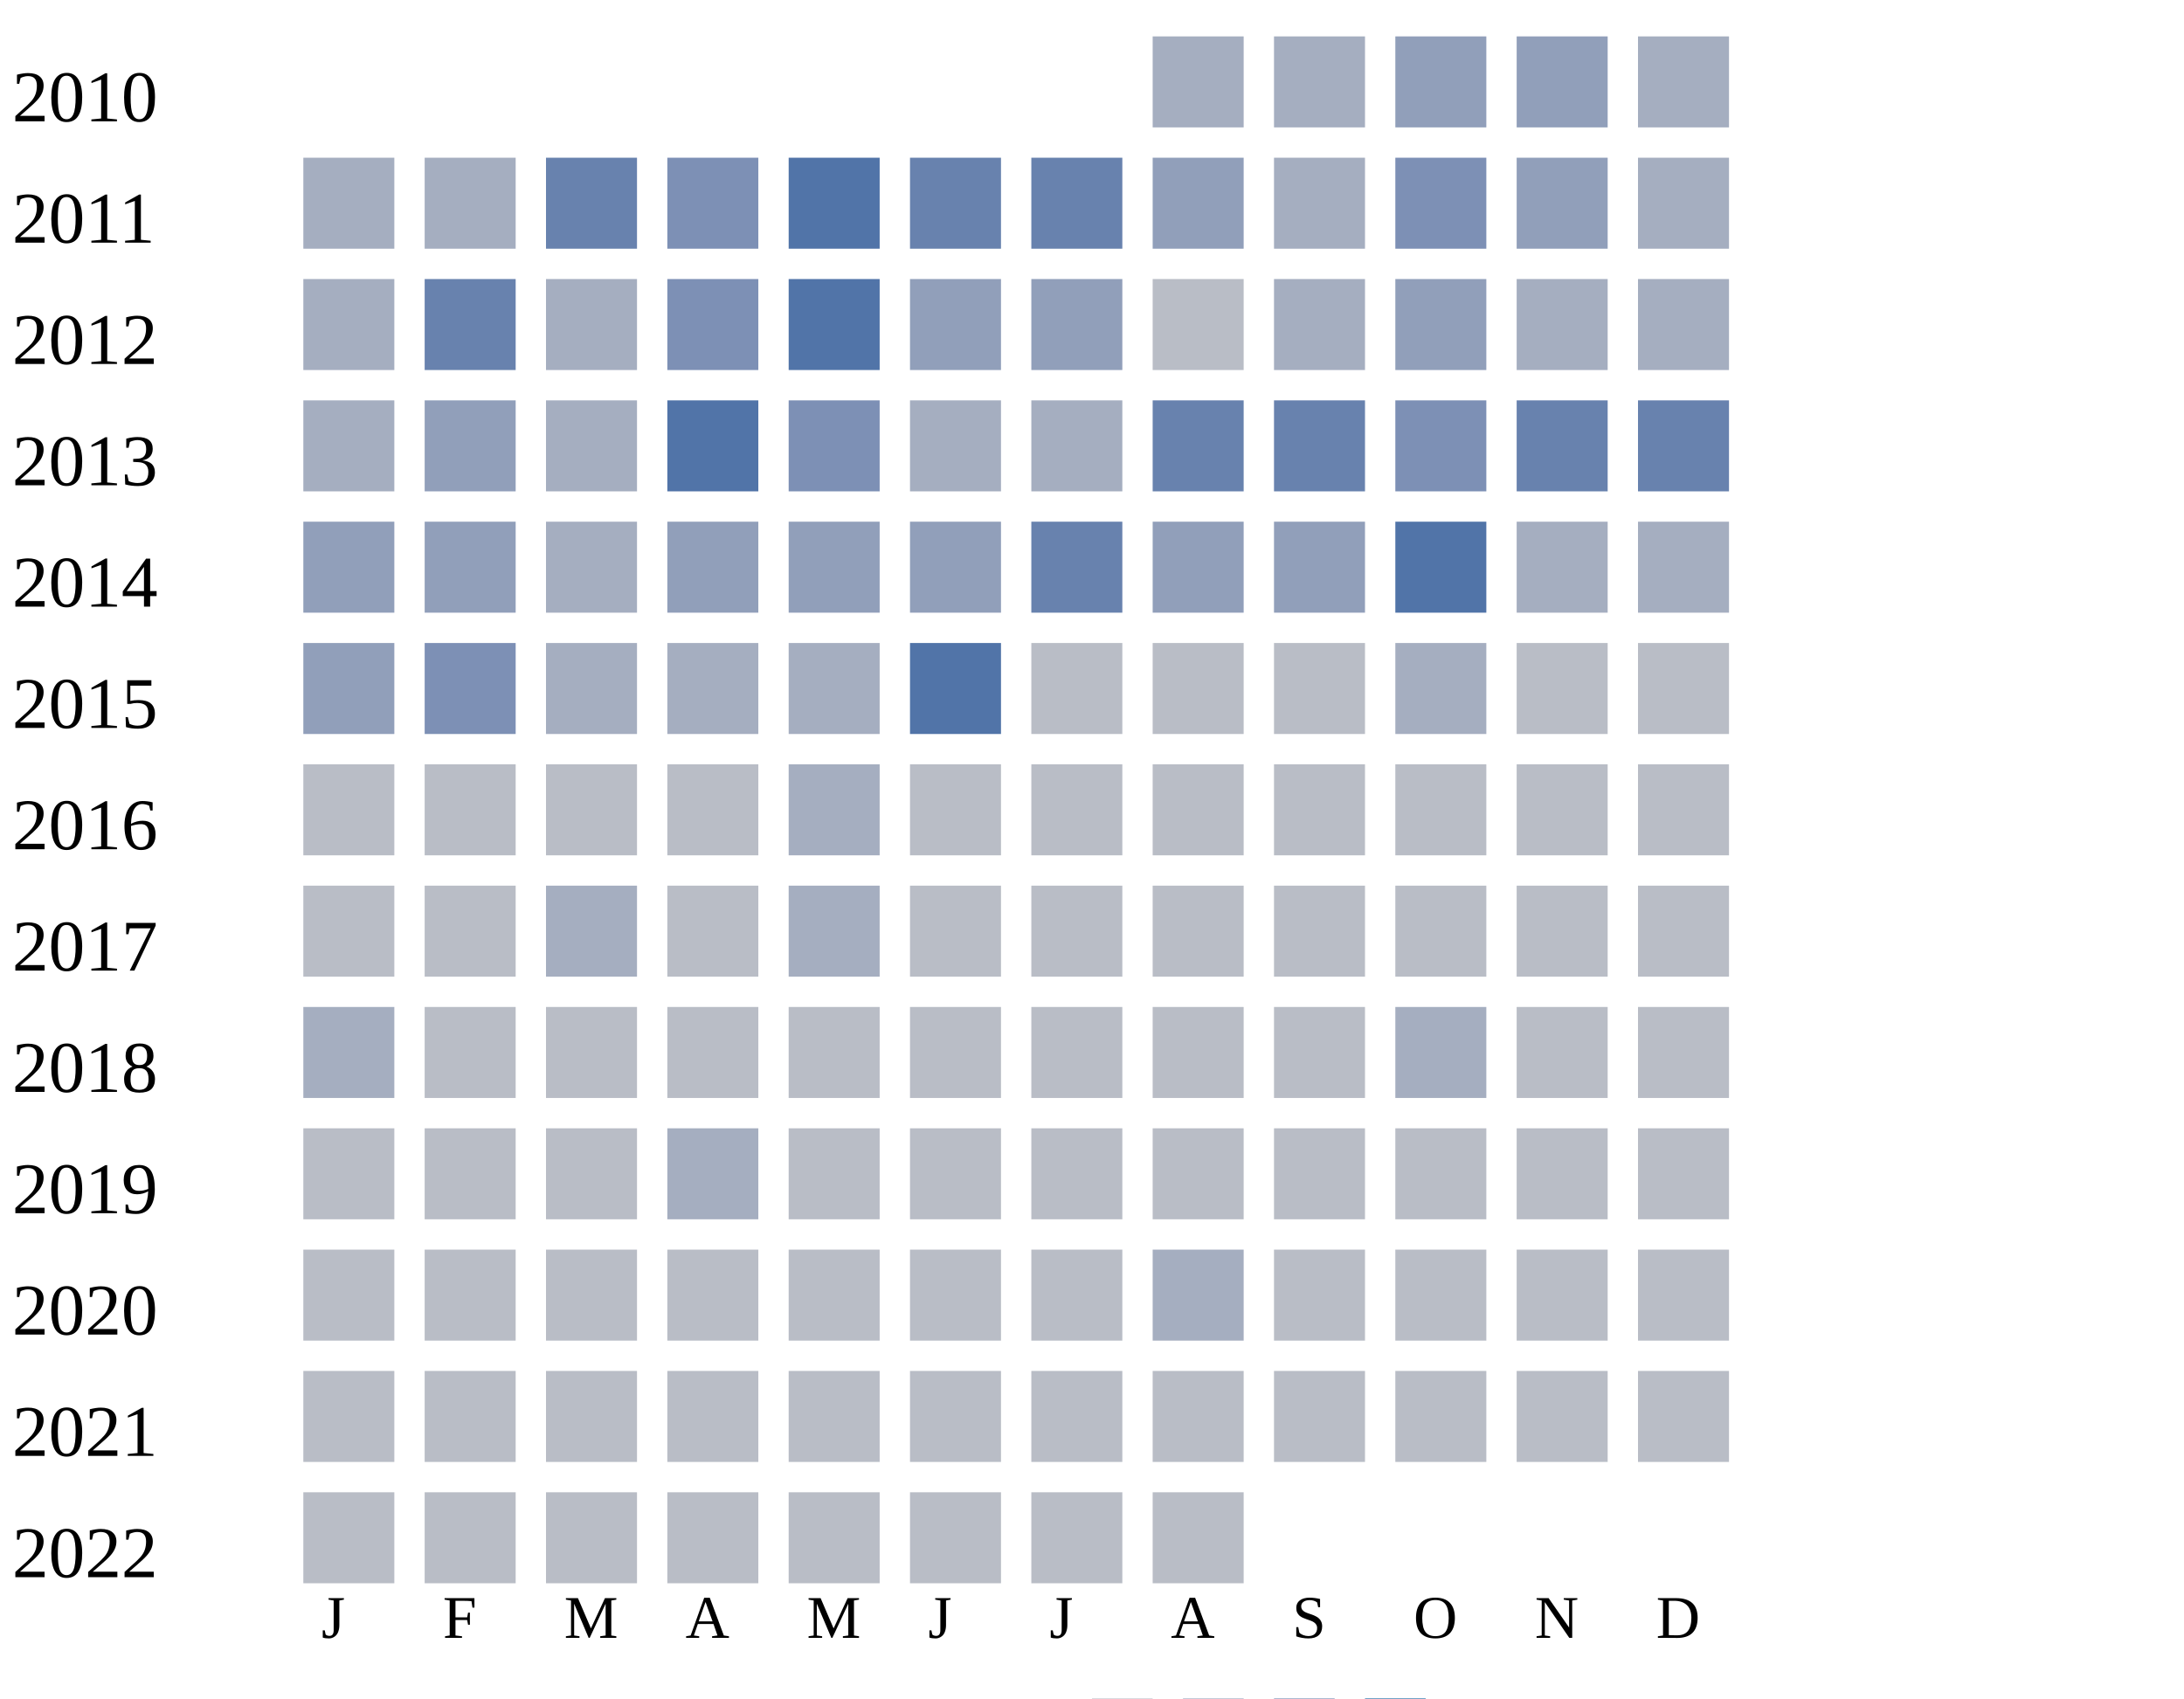
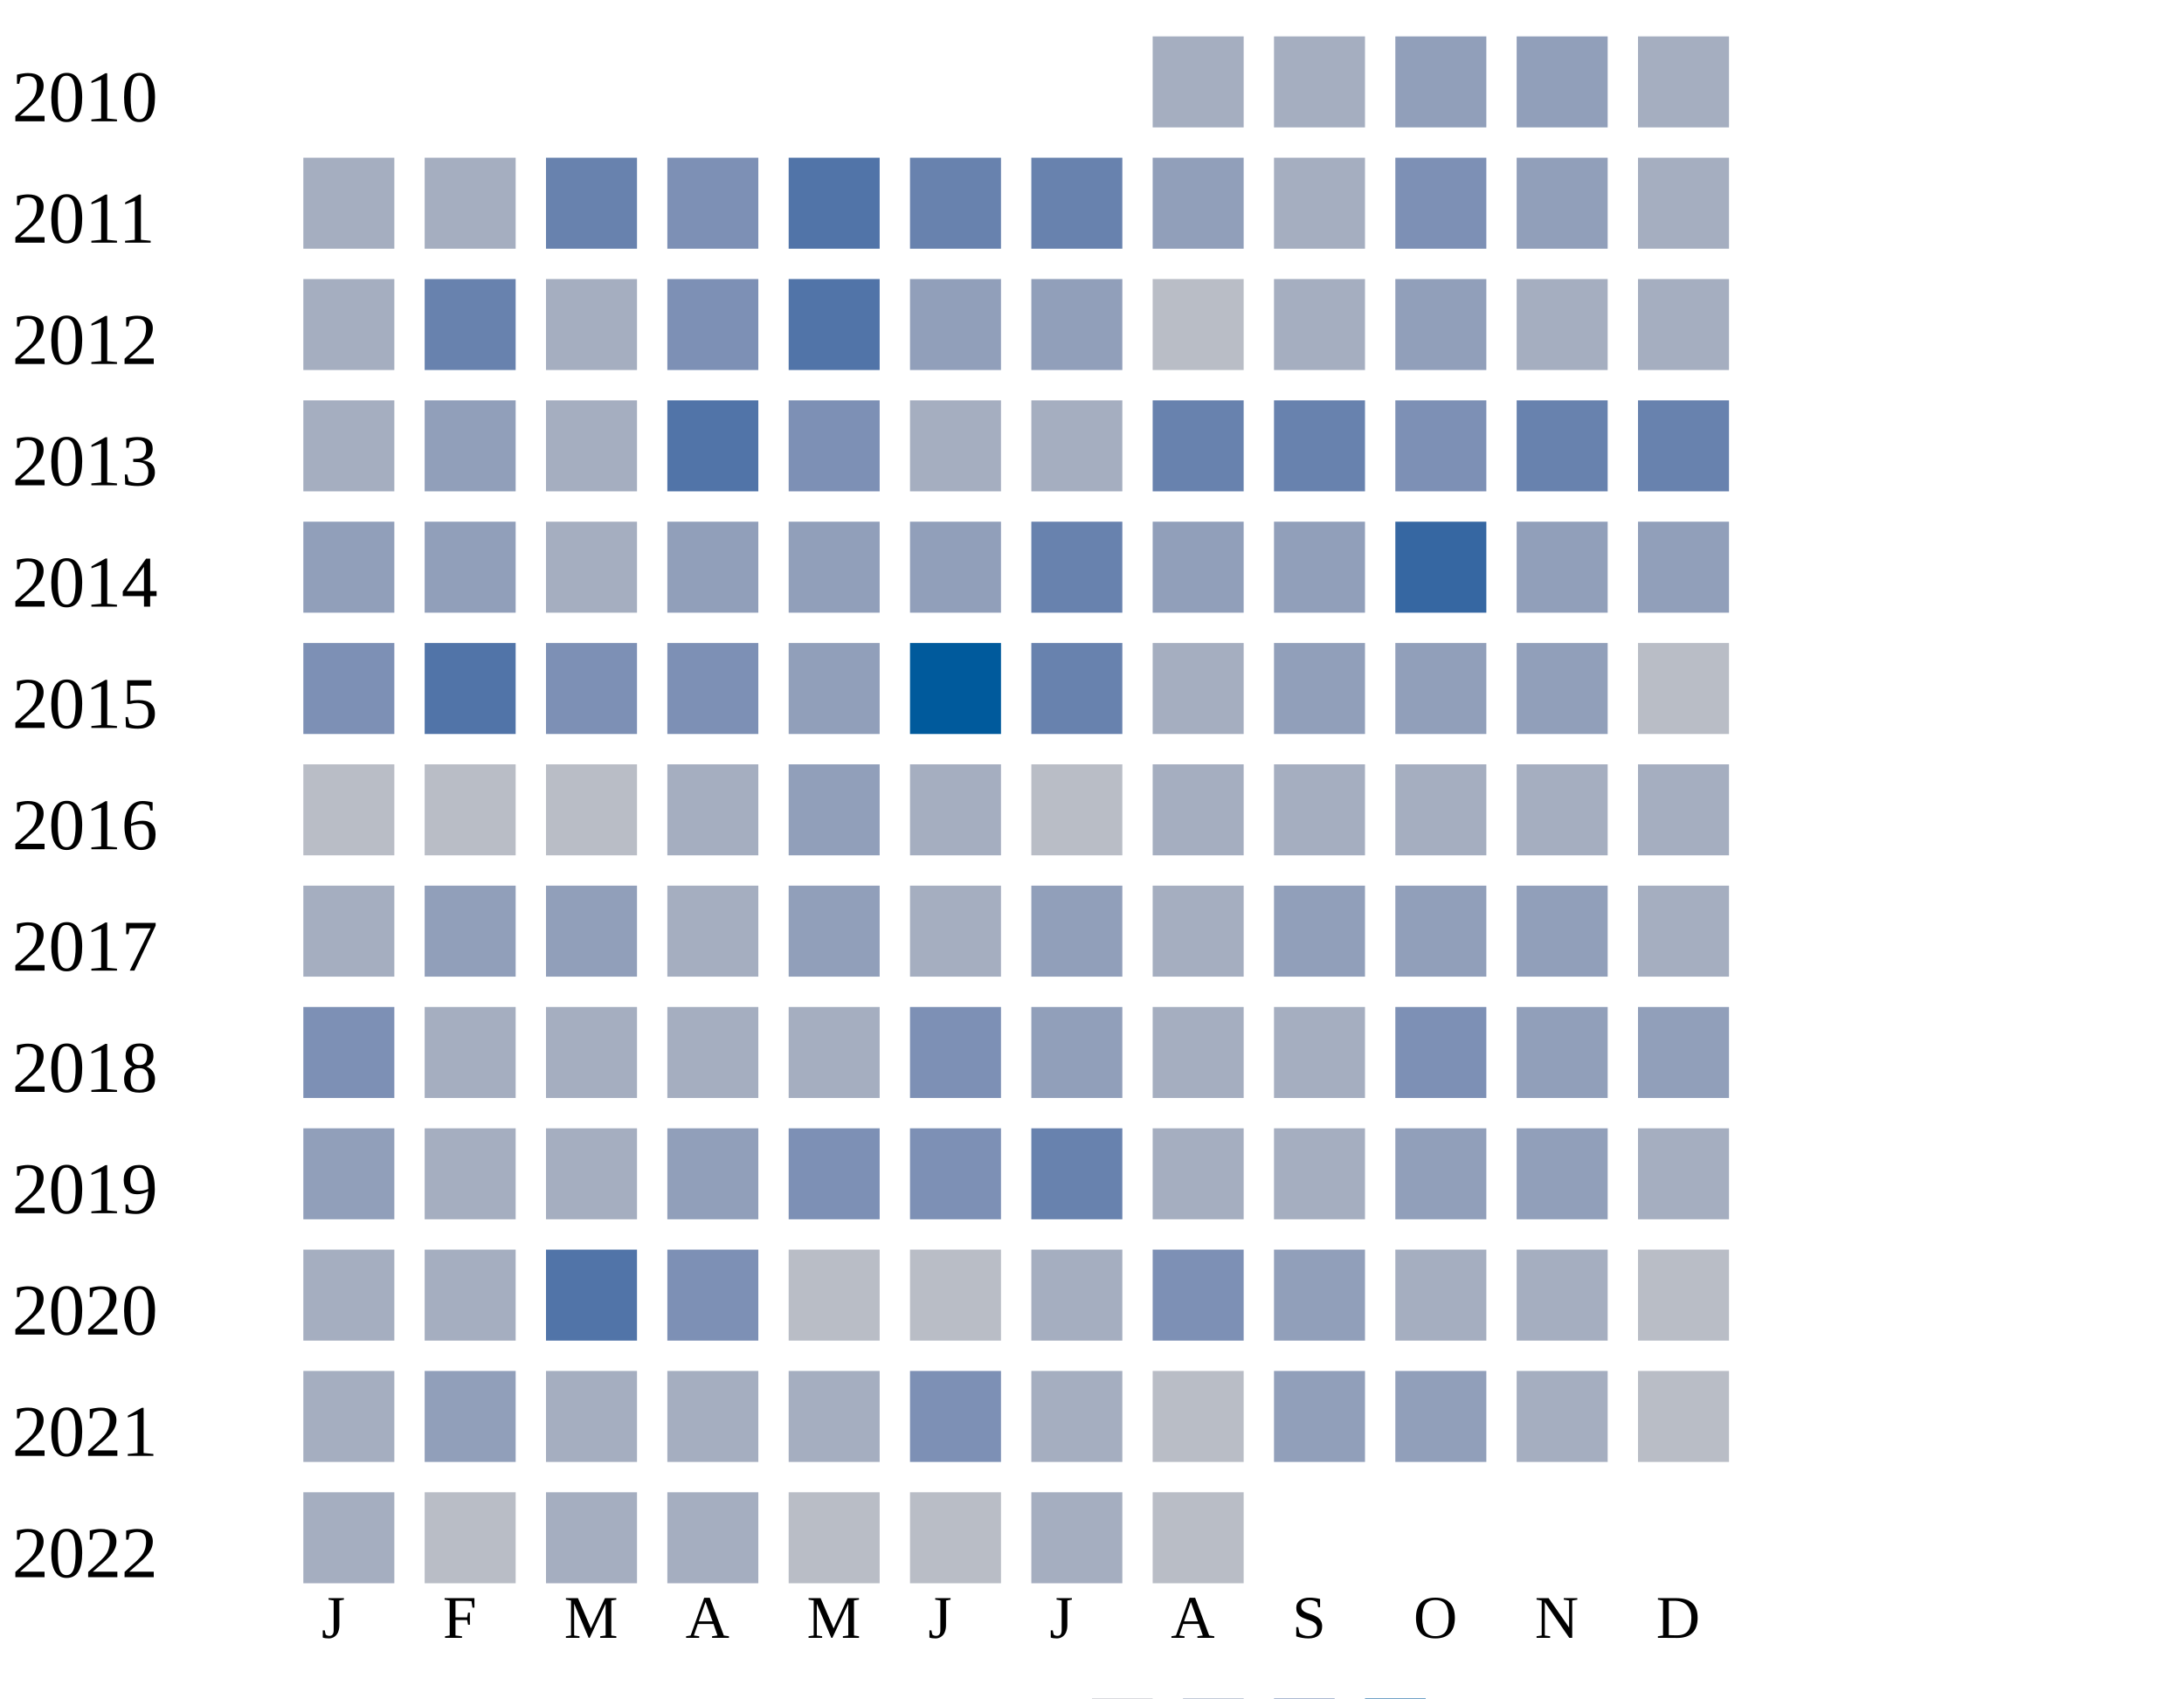
<svg xmlns="http://www.w3.org/2000/svg" width="360" height="280">
  <g transform="translate(0 0)">
    <text x="2" y="20">2010</text>
    <rect x="190" y="6" width="15" height="15" fill="#a5aec0" />
    <rect x="210" y="6" width="15" height="15" fill="#a5aec0" />
    <rect x="230" y="6" width="15" height="15" fill="#919fba" />
    <rect x="250" y="6" width="15" height="15" fill="#919fba" />
    <rect x="270" y="6" width="15" height="15" fill="#a5aec0" />
  </g>
  <g transform="translate(0 20)">
    <text x="2" y="20">2011</text>
    <rect x="50" y="6" width="15" height="15" fill="#a5aec0" />
    <rect x="70" y="6" width="15" height="15" fill="#a5aec0" />
    <rect x="90" y="6" width="15" height="15" fill="#6882ae" />
    <rect x="110" y="6" width="15" height="15" fill="#7d90b5" />
    <rect x="130" y="6" width="15" height="15" fill="#5174a8" />
    <rect x="150" y="6" width="15" height="15" fill="#6882ae" />
    <rect x="170" y="6" width="15" height="15" fill="#6882ae" />
    <rect x="190" y="6" width="15" height="15" fill="#919fba" />
    <rect x="210" y="6" width="15" height="15" fill="#a5aec0" />
    <rect x="230" y="6" width="15" height="15" fill="#7d90b5" />
    <rect x="250" y="6" width="15" height="15" fill="#919fba" />
    <rect x="270" y="6" width="15" height="15" fill="#a5aec0" />
  </g>
  <g transform="translate(0 40)">
    <text x="2" y="20">2012</text>
    <rect x="50" y="6" width="15" height="15" fill="#a5aec0" />
    <rect x="70" y="6" width="15" height="15" fill="#6882ae" />
    <rect x="90" y="6" width="15" height="15" fill="#a5aec0" />
    <rect x="110" y="6" width="15" height="15" fill="#7d90b5" />
    <rect x="130" y="6" width="15" height="15" fill="#5174a8" />
    <rect x="150" y="6" width="15" height="15" fill="#919fba" />
    <rect x="170" y="6" width="15" height="15" fill="#919fba" />
    <rect x="190" y="6" width="15" height="15" fill="#b9bdc6" />
    <rect x="210" y="6" width="15" height="15" fill="#a5aec0" />
    <rect x="230" y="6" width="15" height="15" fill="#919fba" />
    <rect x="250" y="6" width="15" height="15" fill="#a5aec0" />
    <rect x="270" y="6" width="15" height="15" fill="#a5aec0" />
  </g>
  <g transform="translate(0 60)">
    <text x="2" y="20">2013</text>
    <rect x="50" y="6" width="15" height="15" fill="#a5aec0" />
    <rect x="70" y="6" width="15" height="15" fill="#919fba" />
    <rect x="90" y="6" width="15" height="15" fill="#a5aec0" />
    <rect x="110" y="6" width="15" height="15" fill="#5174a8" />
    <rect x="130" y="6" width="15" height="15" fill="#7d90b5" />
    <rect x="150" y="6" width="15" height="15" fill="#a5aec0" />
    <rect x="170" y="6" width="15" height="15" fill="#a5aec0" />
    <rect x="190" y="6" width="15" height="15" fill="#6882ae" />
    <rect x="210" y="6" width="15" height="15" fill="#6882ae" />
    <rect x="230" y="6" width="15" height="15" fill="#7d90b5" />
    <rect x="250" y="6" width="15" height="15" fill="#6882ae" />
    <rect x="270" y="6" width="15" height="15" fill="#6882ae" />
  </g>
  <g transform="translate(0 80)">
    <text x="2" y="20">2014</text>
    <rect x="50" y="6" width="15" height="15" fill="#919fba" />
    <rect x="70" y="6" width="15" height="15" fill="#919fba" />
    <rect x="90" y="6" width="15" height="15" fill="#a5aec0" />
    <rect x="110" y="6" width="15" height="15" fill="#919fba" />
    <rect x="130" y="6" width="15" height="15" fill="#919fba" />
    <rect x="150" y="6" width="15" height="15" fill="#919fba" />
    <rect x="170" y="6" width="15" height="15" fill="#6882ae" />
    <rect x="190" y="6" width="15" height="15" fill="#919fba" />
    <rect x="210" y="6" width="15" height="15" fill="#919fba" />
-     <rect x="230" y="6" width="15" height="15" fill="#5174a8" />
-     <rect x="250" y="6" width="15" height="15" fill="#a5aec0" />
-     <rect x="270" y="6" width="15" height="15" fill="#a5aec0" />
+     <rect x="230" y="6" width="15" height="15" fill="#3667a2" />
+     <rect x="250" y="6" width="15" height="15" fill="#919fba" />
+     <rect x="270" y="6" width="15" height="15" fill="#919fba" />
  </g>
  <g transform="translate(0 100)">
    <text x="2" y="20">2015</text>
-     <rect x="50" y="6" width="15" height="15" fill="#919fba" />
-     <rect x="70" y="6" width="15" height="15" fill="#7d90b5" />
-     <rect x="90" y="6" width="15" height="15" fill="#a5aec0" />
-     <rect x="110" y="6" width="15" height="15" fill="#a5aec0" />
-     <rect x="130" y="6" width="15" height="15" fill="#a5aec0" />
-     <rect x="150" y="6" width="15" height="15" fill="#5174a8" />
-     <rect x="170" y="6" width="15" height="15" fill="#b9bdc6" />
-     <rect x="190" y="6" width="15" height="15" fill="#b9bdc6" />
-     <rect x="210" y="6" width="15" height="15" fill="#b9bdc6" />
-     <rect x="230" y="6" width="15" height="15" fill="#a5aec0" />
-     <rect x="250" y="6" width="15" height="15" fill="#b9bdc6" />
+     <rect x="50" y="6" width="15" height="15" fill="#7d90b5" />
+     <rect x="70" y="6" width="15" height="15" fill="#5174a8" />
+     <rect x="90" y="6" width="15" height="15" fill="#7d90b5" />
+     <rect x="110" y="6" width="15" height="15" fill="#7d90b5" />
+     <rect x="130" y="6" width="15" height="15" fill="#919fba" />
+     <rect x="150" y="6" width="15" height="15" fill="#005a9c" />
+     <rect x="170" y="6" width="15" height="15" fill="#6882ae" />
+     <rect x="190" y="6" width="15" height="15" fill="#a5aec0" />
+     <rect x="210" y="6" width="15" height="15" fill="#919fba" />
+     <rect x="230" y="6" width="15" height="15" fill="#919fba" />
+     <rect x="250" y="6" width="15" height="15" fill="#919fba" />
    <rect x="270" y="6" width="15" height="15" fill="#b9bdc6" />
  </g>
  <g transform="translate(0 120)">
    <text x="2" y="20">2016</text>
    <rect x="50" y="6" width="15" height="15" fill="#b9bdc6" />
    <rect x="70" y="6" width="15" height="15" fill="#b9bdc6" />
    <rect x="90" y="6" width="15" height="15" fill="#b9bdc6" />
-     <rect x="110" y="6" width="15" height="15" fill="#b9bdc6" />
-     <rect x="130" y="6" width="15" height="15" fill="#a5aec0" />
-     <rect x="150" y="6" width="15" height="15" fill="#b9bdc6" />
+     <rect x="110" y="6" width="15" height="15" fill="#a5aec0" />
+     <rect x="130" y="6" width="15" height="15" fill="#919fba" />
+     <rect x="150" y="6" width="15" height="15" fill="#a5aec0" />
    <rect x="170" y="6" width="15" height="15" fill="#b9bdc6" />
-     <rect x="190" y="6" width="15" height="15" fill="#b9bdc6" />
-     <rect x="210" y="6" width="15" height="15" fill="#b9bdc6" />
-     <rect x="230" y="6" width="15" height="15" fill="#b9bdc6" />
-     <rect x="250" y="6" width="15" height="15" fill="#b9bdc6" />
-     <rect x="270" y="6" width="15" height="15" fill="#b9bdc6" />
+     <rect x="190" y="6" width="15" height="15" fill="#a5aec0" />
+     <rect x="210" y="6" width="15" height="15" fill="#a5aec0" />
+     <rect x="230" y="6" width="15" height="15" fill="#a5aec0" />
+     <rect x="250" y="6" width="15" height="15" fill="#a5aec0" />
+     <rect x="270" y="6" width="15" height="15" fill="#a5aec0" />
  </g>
  <g transform="translate(0 140)">
    <text x="2" y="20">2017</text>
-     <rect x="50" y="6" width="15" height="15" fill="#b9bdc6" />
-     <rect x="70" y="6" width="15" height="15" fill="#b9bdc6" />
-     <rect x="90" y="6" width="15" height="15" fill="#a5aec0" />
-     <rect x="110" y="6" width="15" height="15" fill="#b9bdc6" />
-     <rect x="130" y="6" width="15" height="15" fill="#a5aec0" />
-     <rect x="150" y="6" width="15" height="15" fill="#b9bdc6" />
-     <rect x="170" y="6" width="15" height="15" fill="#b9bdc6" />
-     <rect x="190" y="6" width="15" height="15" fill="#b9bdc6" />
-     <rect x="210" y="6" width="15" height="15" fill="#b9bdc6" />
-     <rect x="230" y="6" width="15" height="15" fill="#b9bdc6" />
-     <rect x="250" y="6" width="15" height="15" fill="#b9bdc6" />
-     <rect x="270" y="6" width="15" height="15" fill="#b9bdc6" />
+     <rect x="50" y="6" width="15" height="15" fill="#a5aec0" />
+     <rect x="70" y="6" width="15" height="15" fill="#919fba" />
+     <rect x="90" y="6" width="15" height="15" fill="#919fba" />
+     <rect x="110" y="6" width="15" height="15" fill="#a5aec0" />
+     <rect x="130" y="6" width="15" height="15" fill="#919fba" />
+     <rect x="150" y="6" width="15" height="15" fill="#a5aec0" />
+     <rect x="170" y="6" width="15" height="15" fill="#919fba" />
+     <rect x="190" y="6" width="15" height="15" fill="#a5aec0" />
+     <rect x="210" y="6" width="15" height="15" fill="#919fba" />
+     <rect x="230" y="6" width="15" height="15" fill="#919fba" />
+     <rect x="250" y="6" width="15" height="15" fill="#919fba" />
+     <rect x="270" y="6" width="15" height="15" fill="#a5aec0" />
  </g>
  <g transform="translate(0 160)">
    <text x="2" y="20">2018</text>
-     <rect x="50" y="6" width="15" height="15" fill="#a5aec0" />
-     <rect x="70" y="6" width="15" height="15" fill="#b9bdc6" />
-     <rect x="90" y="6" width="15" height="15" fill="#b9bdc6" />
-     <rect x="110" y="6" width="15" height="15" fill="#b9bdc6" />
+     <rect x="50" y="6" width="15" height="15" fill="#7d90b5" />
+     <rect x="70" y="6" width="15" height="15" fill="#a5aec0" />
+     <rect x="90" y="6" width="15" height="15" fill="#a5aec0" />
+     <rect x="110" y="6" width="15" height="15" fill="#a5aec0" />
+     <rect x="130" y="6" width="15" height="15" fill="#a5aec0" />
+     <rect x="150" y="6" width="15" height="15" fill="#7d90b5" />
+     <rect x="170" y="6" width="15" height="15" fill="#919fba" />
+     <rect x="190" y="6" width="15" height="15" fill="#a5aec0" />
+     <rect x="210" y="6" width="15" height="15" fill="#a5aec0" />
+     <rect x="230" y="6" width="15" height="15" fill="#7d90b5" />
+     <rect x="250" y="6" width="15" height="15" fill="#919fba" />
+     <rect x="270" y="6" width="15" height="15" fill="#919fba" />
+   </g>
+   <g transform="translate(0 180)">
+     <text x="2" y="20">2019</text>
+     <rect x="50" y="6" width="15" height="15" fill="#919fba" />
+     <rect x="70" y="6" width="15" height="15" fill="#a5aec0" />
+     <rect x="90" y="6" width="15" height="15" fill="#a5aec0" />
+     <rect x="110" y="6" width="15" height="15" fill="#919fba" />
+     <rect x="130" y="6" width="15" height="15" fill="#7d90b5" />
+     <rect x="150" y="6" width="15" height="15" fill="#7d90b5" />
+     <rect x="170" y="6" width="15" height="15" fill="#6882ae" />
+     <rect x="190" y="6" width="15" height="15" fill="#a5aec0" />
+     <rect x="210" y="6" width="15" height="15" fill="#a5aec0" />
+     <rect x="230" y="6" width="15" height="15" fill="#919fba" />
+     <rect x="250" y="6" width="15" height="15" fill="#919fba" />
+     <rect x="270" y="6" width="15" height="15" fill="#a5aec0" />
+   </g>
+   <g transform="translate(0 200)">
+     <text x="2" y="20">2020</text>
+     <rect x="50" y="6" width="15" height="15" fill="#a5aec0" />
+     <rect x="70" y="6" width="15" height="15" fill="#a5aec0" />
+     <rect x="90" y="6" width="15" height="15" fill="#5174a8" />
+     <rect x="110" y="6" width="15" height="15" fill="#7d90b5" />
    <rect x="130" y="6" width="15" height="15" fill="#b9bdc6" />
    <rect x="150" y="6" width="15" height="15" fill="#b9bdc6" />
-     <rect x="170" y="6" width="15" height="15" fill="#b9bdc6" />
+     <rect x="170" y="6" width="15" height="15" fill="#a5aec0" />
+     <rect x="190" y="6" width="15" height="15" fill="#7d90b5" />
+     <rect x="210" y="6" width="15" height="15" fill="#919fba" />
+     <rect x="230" y="6" width="15" height="15" fill="#a5aec0" />
+     <rect x="250" y="6" width="15" height="15" fill="#a5aec0" />
+     <rect x="270" y="6" width="15" height="15" fill="#b9bdc6" />
+   </g>
+   <g transform="translate(0 220)">
+     <text x="2" y="20">2021</text>
+     <rect x="50" y="6" width="15" height="15" fill="#a5aec0" />
+     <rect x="70" y="6" width="15" height="15" fill="#919fba" />
+     <rect x="90" y="6" width="15" height="15" fill="#a5aec0" />
+     <rect x="110" y="6" width="15" height="15" fill="#a5aec0" />
+     <rect x="130" y="6" width="15" height="15" fill="#a5aec0" />
+     <rect x="150" y="6" width="15" height="15" fill="#7d90b5" />
+     <rect x="170" y="6" width="15" height="15" fill="#a5aec0" />
    <rect x="190" y="6" width="15" height="15" fill="#b9bdc6" />
-     <rect x="210" y="6" width="15" height="15" fill="#b9bdc6" />
-     <rect x="230" y="6" width="15" height="15" fill="#a5aec0" />
-     <rect x="250" y="6" width="15" height="15" fill="#b9bdc6" />
+     <rect x="210" y="6" width="15" height="15" fill="#919fba" />
+     <rect x="230" y="6" width="15" height="15" fill="#919fba" />
+     <rect x="250" y="6" width="15" height="15" fill="#a5aec0" />
    <rect x="270" y="6" width="15" height="15" fill="#b9bdc6" />
  </g>
-   <g transform="translate(0 180)">
-     <text x="2" y="20">2019</text>
-     <rect x="50" y="6" width="15" height="15" fill="#b9bdc6" />
+   <g transform="translate(0 240)">
+     <text x="2" y="20">2022</text>
+     <rect x="50" y="6" width="15" height="15" fill="#a5aec0" />
    <rect x="70" y="6" width="15" height="15" fill="#b9bdc6" />
-     <rect x="90" y="6" width="15" height="15" fill="#b9bdc6" />
+     <rect x="90" y="6" width="15" height="15" fill="#a5aec0" />
    <rect x="110" y="6" width="15" height="15" fill="#a5aec0" />
    <rect x="130" y="6" width="15" height="15" fill="#b9bdc6" />
    <rect x="150" y="6" width="15" height="15" fill="#b9bdc6" />
-     <rect x="170" y="6" width="15" height="15" fill="#b9bdc6" />
-     <rect x="190" y="6" width="15" height="15" fill="#b9bdc6" />
-     <rect x="210" y="6" width="15" height="15" fill="#b9bdc6" />
-     <rect x="230" y="6" width="15" height="15" fill="#b9bdc6" />
-     <rect x="250" y="6" width="15" height="15" fill="#b9bdc6" />
-     <rect x="270" y="6" width="15" height="15" fill="#b9bdc6" />
-   </g>
-   <g transform="translate(0 200)">
-     <text x="2" y="20">2020</text>
-     <rect x="50" y="6" width="15" height="15" fill="#b9bdc6" />
-     <rect x="70" y="6" width="15" height="15" fill="#b9bdc6" />
-     <rect x="90" y="6" width="15" height="15" fill="#b9bdc6" />
-     <rect x="110" y="6" width="15" height="15" fill="#b9bdc6" />
-     <rect x="130" y="6" width="15" height="15" fill="#b9bdc6" />
-     <rect x="150" y="6" width="15" height="15" fill="#b9bdc6" />
-     <rect x="170" y="6" width="15" height="15" fill="#b9bdc6" />
-     <rect x="190" y="6" width="15" height="15" fill="#a5aec0" />
-     <rect x="210" y="6" width="15" height="15" fill="#b9bdc6" />
-     <rect x="230" y="6" width="15" height="15" fill="#b9bdc6" />
-     <rect x="250" y="6" width="15" height="15" fill="#b9bdc6" />
-     <rect x="270" y="6" width="15" height="15" fill="#b9bdc6" />
-   </g>
-   <g transform="translate(0 220)">
-     <text x="2" y="20">2021</text>
-     <rect x="50" y="6" width="15" height="15" fill="#b9bdc6" />
-     <rect x="70" y="6" width="15" height="15" fill="#b9bdc6" />
-     <rect x="90" y="6" width="15" height="15" fill="#b9bdc6" />
-     <rect x="110" y="6" width="15" height="15" fill="#b9bdc6" />
-     <rect x="130" y="6" width="15" height="15" fill="#b9bdc6" />
-     <rect x="150" y="6" width="15" height="15" fill="#b9bdc6" />
-     <rect x="170" y="6" width="15" height="15" fill="#b9bdc6" />
-     <rect x="190" y="6" width="15" height="15" fill="#b9bdc6" />
-     <rect x="210" y="6" width="15" height="15" fill="#b9bdc6" />
-     <rect x="230" y="6" width="15" height="15" fill="#b9bdc6" />
-     <rect x="250" y="6" width="15" height="15" fill="#b9bdc6" />
-     <rect x="270" y="6" width="15" height="15" fill="#b9bdc6" />
-   </g>
-   <g transform="translate(0 240)">
-     <text x="2" y="20">2022</text>
-     <rect x="50" y="6" width="15" height="15" fill="#b9bdc6" />
-     <rect x="70" y="6" width="15" height="15" fill="#b9bdc6" />
-     <rect x="90" y="6" width="15" height="15" fill="#b9bdc6" />
-     <rect x="110" y="6" width="15" height="15" fill="#b9bdc6" />
-     <rect x="130" y="6" width="15" height="15" fill="#b9bdc6" />
-     <rect x="150" y="6" width="15" height="15" fill="#b9bdc6" />
-     <rect x="170" y="6" width="15" height="15" fill="#b9bdc6" />
+     <rect x="170" y="6" width="15" height="15" fill="#a5aec0" />
    <rect x="190" y="6" width="15" height="15" fill="#b9bdc6" />
  </g>
  <text style="font-size: 10px; text-align: center" x="53" y="270">J</text>
  <text style="font-size: 10px; text-align: center" x="73" y="270">F</text>
  <text style="font-size: 10px; text-align: center" x="93" y="270">M</text>
  <text style="font-size: 10px; text-align: center" x="113" y="270">A</text>
  <text style="font-size: 10px; text-align: center" x="133" y="270">M</text>
  <text style="font-size: 10px; text-align: center" x="153" y="270">J</text>
  <text style="font-size: 10px; text-align: center" x="173" y="270">J</text>
  <text style="font-size: 10px; text-align: center" x="193" y="270">A</text>
  <text style="font-size: 10px; text-align: center" x="213" y="270">S</text>
  <text style="font-size: 10px; text-align: center" x="233" y="270">O</text>
  <text style="font-size: 10px; text-align: center" x="253" y="270">N</text>
  <text style="font-size: 10px; text-align: center" x="273" y="270">D</text>
  <text style="font-size: 10px;" x="155" y="289">Less</text>
  <rect fill="#b9bdc6" width="10" height="10" x="180" y="280" />
  <rect fill="#919fba" width="10" height="10" x="195" y="280" />
  <rect fill="#6882ae" width="10" height="10" x="210" y="280" />
  <rect fill="#005a9c" width="10" height="10" x="225" y="280" />
  <text x="240" y="289" style="font-size: 10px;">More</text>
</svg>
